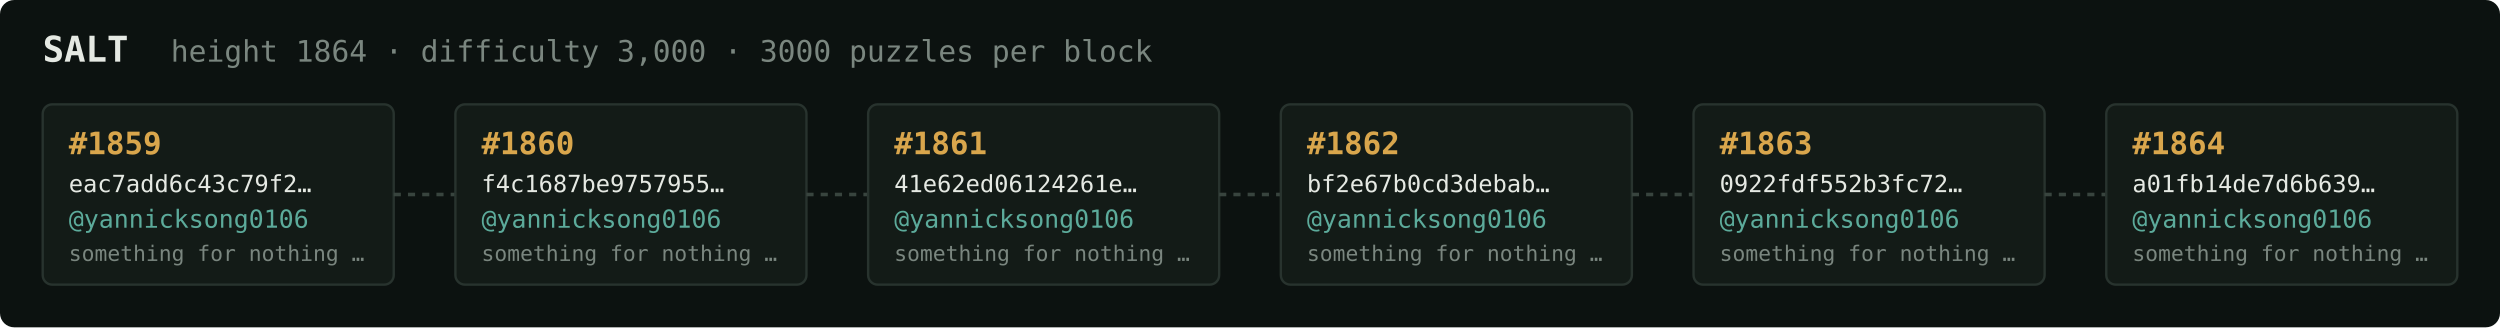
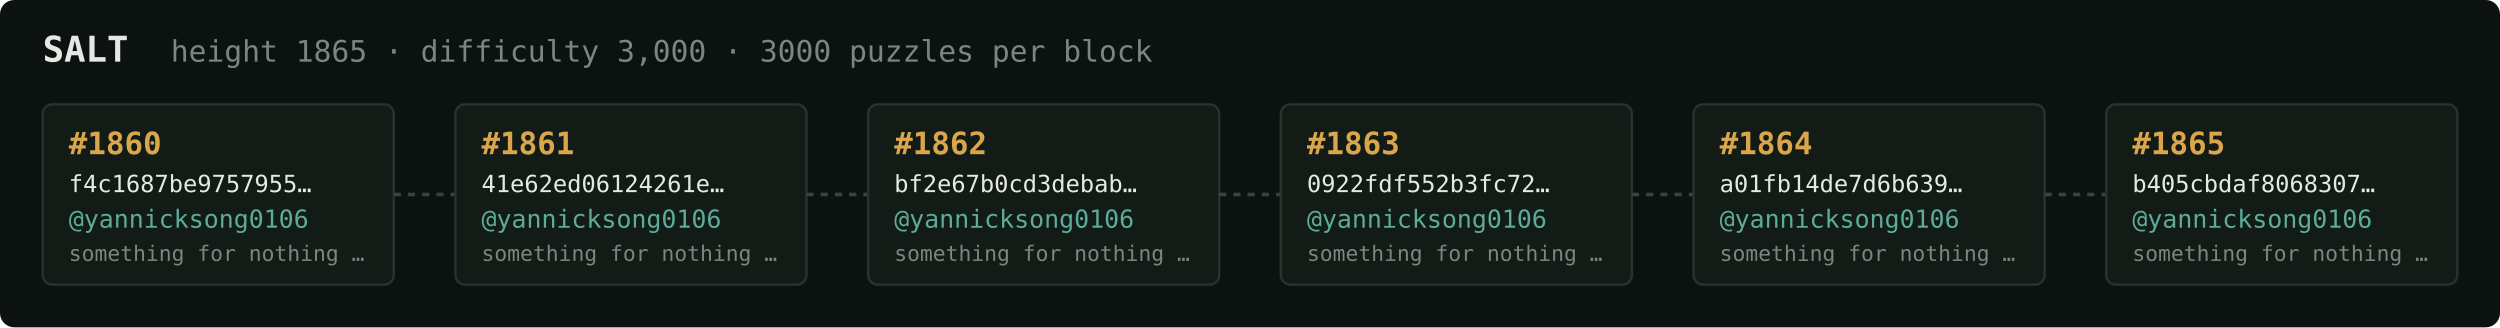
<svg xmlns="http://www.w3.org/2000/svg" width="1054" height="138" viewBox="0 0 1054 138" font-family="ui-monospace,SFMono-Regular,Menlo,monospace">
  <rect fill="#0c1210" width="1054" height="138" rx="6" />
  <text x="18" y="26" fill="#e5e9e3" font-size="15" font-weight="700">SALT</text>
-   <text x="72" y="26" fill="#7a867f" font-size="12.5">height 1864 · difficulty 3,000 · 3000 puzzles per block</text>
+   <text x="72" y="26" fill="#7a867f" font-size="12.5">height 1865 · difficulty 3,000 · 3000 puzzles per block</text>
  <rect x="18" y="44" width="148" height="76" rx="4" fill="#131b17" stroke="#28332e" stroke-width="1" />
-   <text x="29" y="65" fill="#d9a64c" font-size="13" font-weight="700">#1859</text>
-   <text x="29" y="81" fill="#e5e9e3" font-size="10">eac7add6c43c79f2…</text>
+   <text x="29" y="65" fill="#d9a64c" font-size="13" font-weight="700">#1860</text>
+   <text x="29" y="81" fill="#e5e9e3" font-size="10">f4c1687be9757955…</text>
  <text x="29" y="96" fill="#5cab9b" font-size="10.5">@yannicksong0106</text>
  <text x="29" y="110" fill="#7a867f" font-size="9">something for nothing …</text>
  <line x1="166" y1="82.0" x2="192" y2="82.0" stroke="#38443e" stroke-width="1.5" stroke-dasharray="3 3" />
  <rect x="192" y="44" width="148" height="76" rx="4" fill="#131b17" stroke="#28332e" stroke-width="1" />
-   <text x="203" y="65" fill="#d9a64c" font-size="13" font-weight="700">#1860</text>
-   <text x="203" y="81" fill="#e5e9e3" font-size="10">f4c1687be9757955…</text>
+   <text x="203" y="65" fill="#d9a64c" font-size="13" font-weight="700">#1861</text>
+   <text x="203" y="81" fill="#e5e9e3" font-size="10">41e62ed06124261e…</text>
  <text x="203" y="96" fill="#5cab9b" font-size="10.5">@yannicksong0106</text>
  <text x="203" y="110" fill="#7a867f" font-size="9">something for nothing …</text>
  <line x1="340" y1="82.0" x2="366" y2="82.0" stroke="#38443e" stroke-width="1.5" stroke-dasharray="3 3" />
  <rect x="366" y="44" width="148" height="76" rx="4" fill="#131b17" stroke="#28332e" stroke-width="1" />
-   <text x="377" y="65" fill="#d9a64c" font-size="13" font-weight="700">#1861</text>
-   <text x="377" y="81" fill="#e5e9e3" font-size="10">41e62ed06124261e…</text>
+   <text x="377" y="65" fill="#d9a64c" font-size="13" font-weight="700">#1862</text>
+   <text x="377" y="81" fill="#e5e9e3" font-size="10">bf2e67b0cd3debab…</text>
  <text x="377" y="96" fill="#5cab9b" font-size="10.5">@yannicksong0106</text>
  <text x="377" y="110" fill="#7a867f" font-size="9">something for nothing …</text>
  <line x1="514" y1="82.0" x2="540" y2="82.0" stroke="#38443e" stroke-width="1.5" stroke-dasharray="3 3" />
  <rect x="540" y="44" width="148" height="76" rx="4" fill="#131b17" stroke="#28332e" stroke-width="1" />
-   <text x="551" y="65" fill="#d9a64c" font-size="13" font-weight="700">#1862</text>
-   <text x="551" y="81" fill="#e5e9e3" font-size="10">bf2e67b0cd3debab…</text>
+   <text x="551" y="65" fill="#d9a64c" font-size="13" font-weight="700">#1863</text>
+   <text x="551" y="81" fill="#e5e9e3" font-size="10">0922fdf552b3fc72…</text>
  <text x="551" y="96" fill="#5cab9b" font-size="10.5">@yannicksong0106</text>
  <text x="551" y="110" fill="#7a867f" font-size="9">something for nothing …</text>
  <line x1="688" y1="82.0" x2="714" y2="82.0" stroke="#38443e" stroke-width="1.5" stroke-dasharray="3 3" />
  <rect x="714" y="44" width="148" height="76" rx="4" fill="#131b17" stroke="#28332e" stroke-width="1" />
-   <text x="725" y="65" fill="#d9a64c" font-size="13" font-weight="700">#1863</text>
-   <text x="725" y="81" fill="#e5e9e3" font-size="10">0922fdf552b3fc72…</text>
+   <text x="725" y="65" fill="#d9a64c" font-size="13" font-weight="700">#1864</text>
+   <text x="725" y="81" fill="#e5e9e3" font-size="10">a01fb14de7d6b639…</text>
  <text x="725" y="96" fill="#5cab9b" font-size="10.5">@yannicksong0106</text>
  <text x="725" y="110" fill="#7a867f" font-size="9">something for nothing …</text>
  <line x1="862" y1="82.0" x2="888" y2="82.0" stroke="#38443e" stroke-width="1.5" stroke-dasharray="3 3" />
  <rect x="888" y="44" width="148" height="76" rx="4" fill="#131b17" stroke="#28332e" stroke-width="1" />
-   <text x="899" y="65" fill="#d9a64c" font-size="13" font-weight="700">#1864</text>
-   <text x="899" y="81" fill="#e5e9e3" font-size="10">a01fb14de7d6b639…</text>
+   <text x="899" y="65" fill="#d9a64c" font-size="13" font-weight="700">#1865</text>
+   <text x="899" y="81" fill="#e5e9e3" font-size="10">b405cbdaf8068307…</text>
  <text x="899" y="96" fill="#5cab9b" font-size="10.5">@yannicksong0106</text>
  <text x="899" y="110" fill="#7a867f" font-size="9">something for nothing …</text>
</svg>
